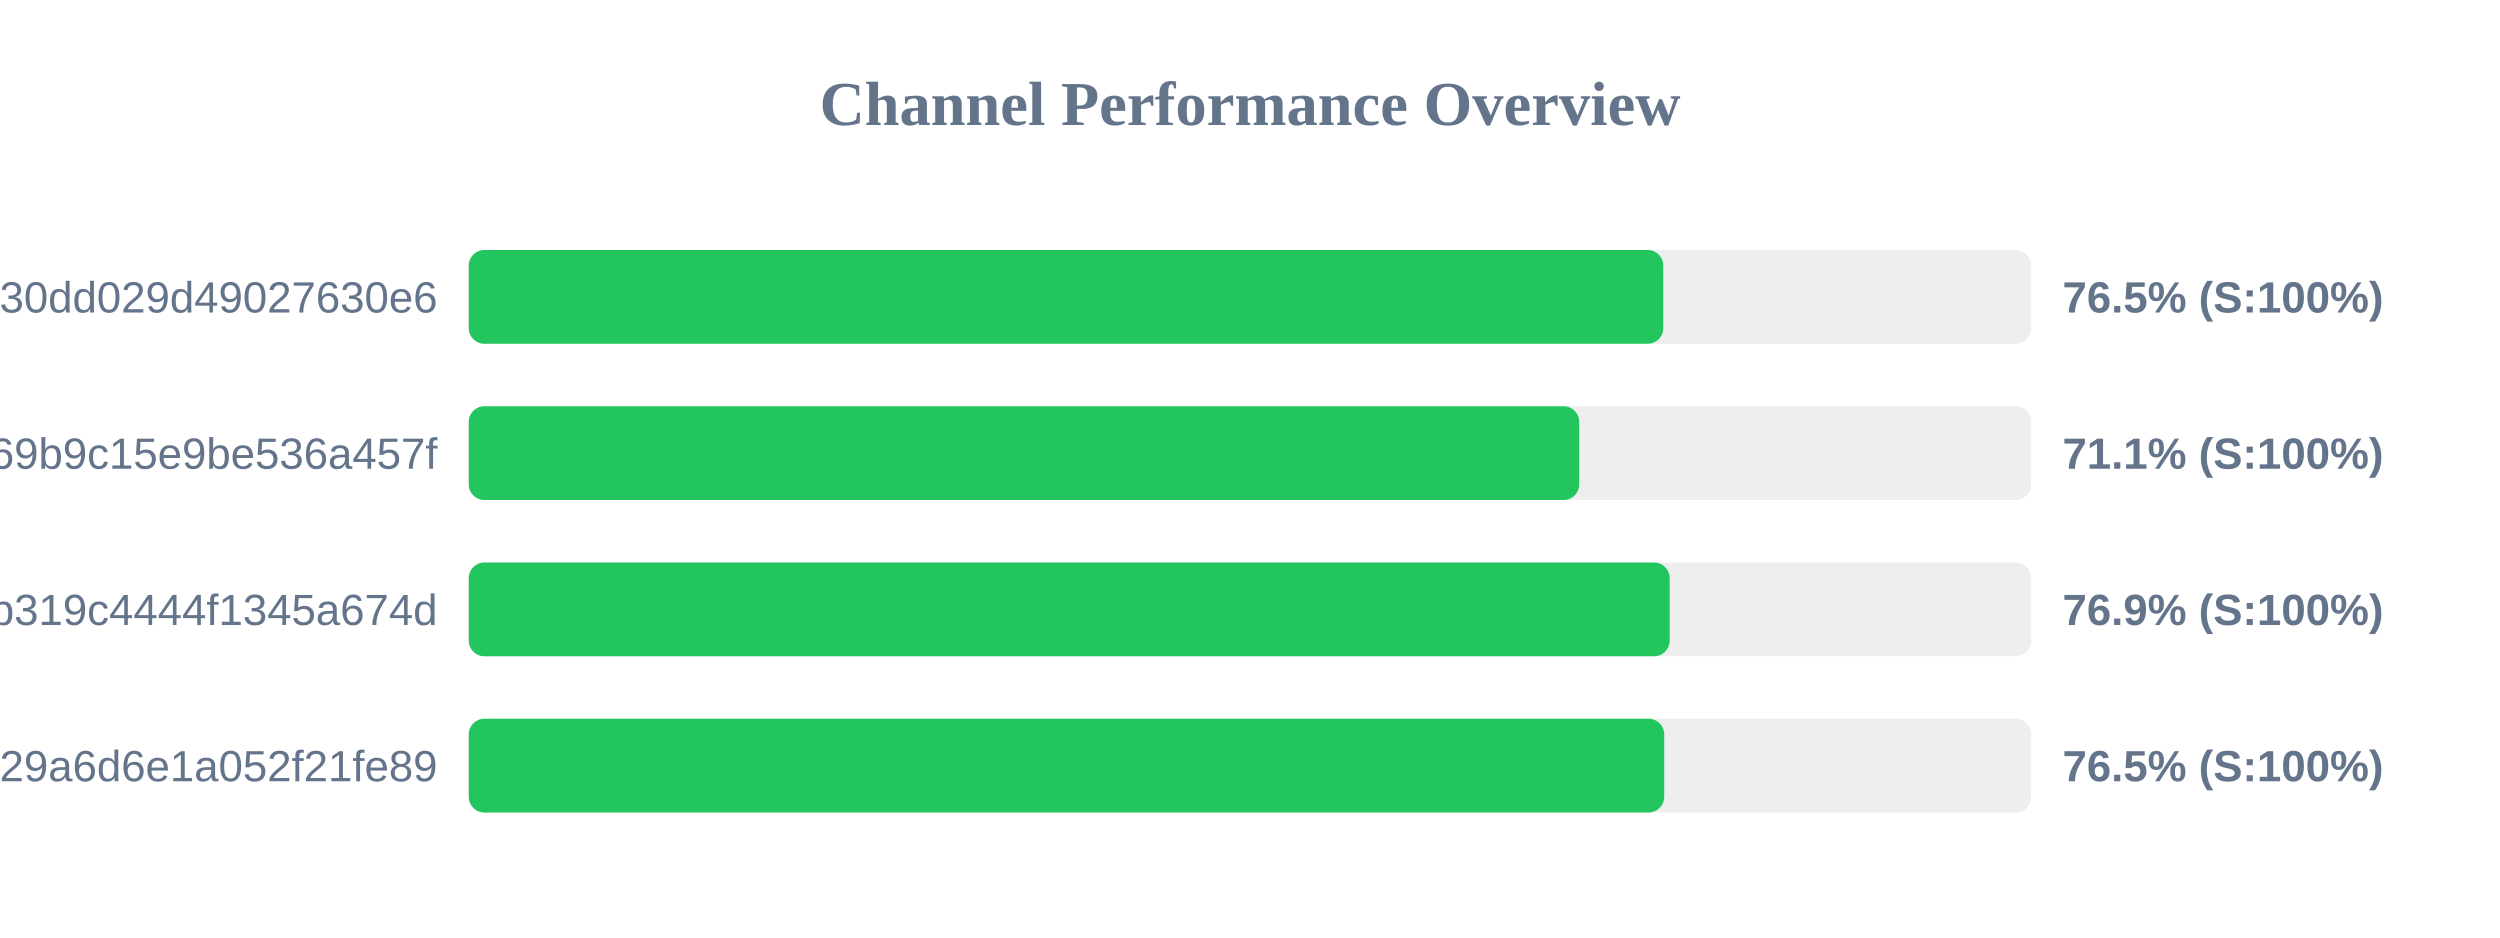
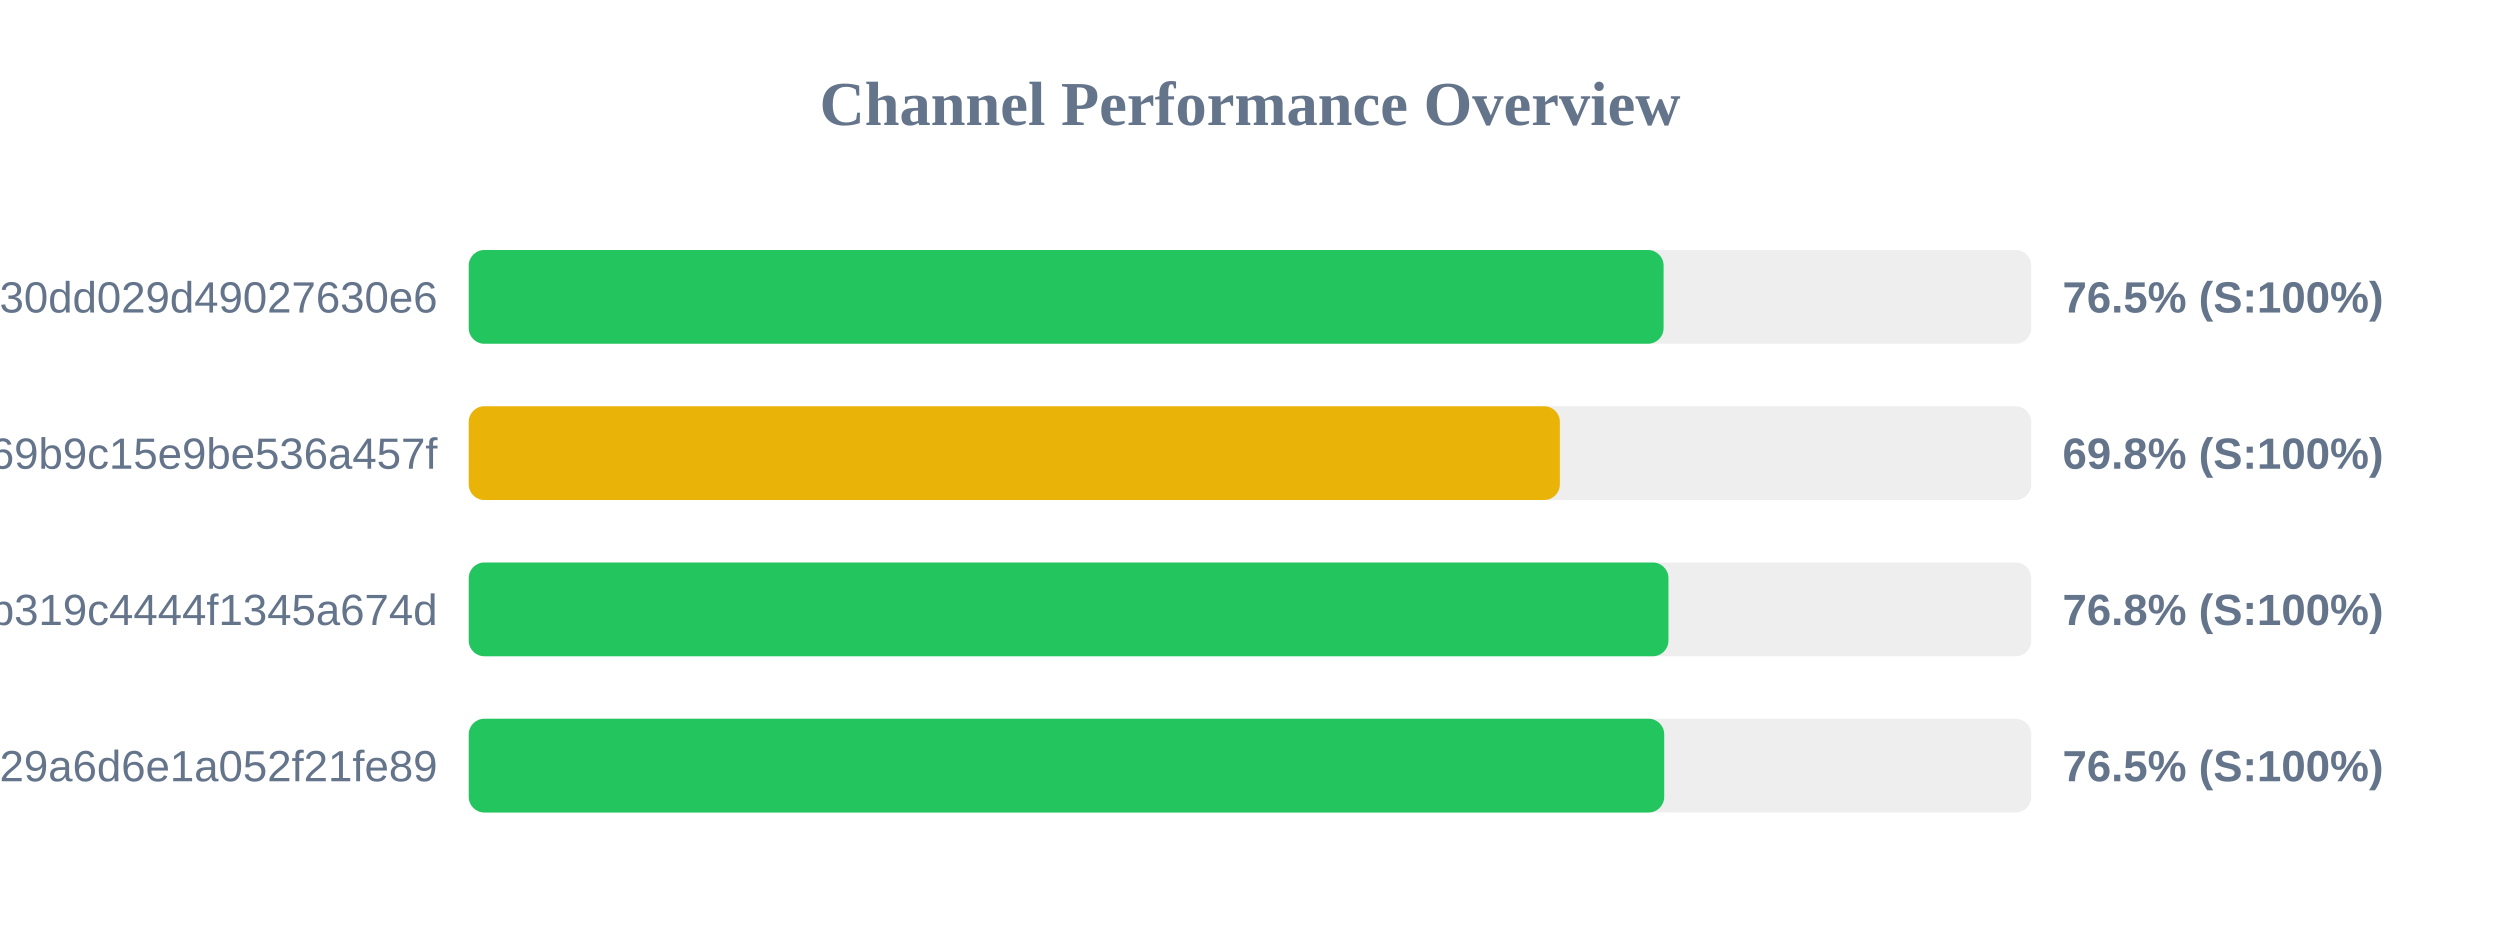
<svg xmlns="http://www.w3.org/2000/svg" width="800" height="300" version="1.1">
  <style>
        .row { font: 14px Arial; fill: #64748b; }
        .score { font: bold 14px Arial; fill: #64748b; }
    </style>
  <text x="400" y="40" text-anchor="middle" font-size="20px" font-weight="bold" fill="#64748b">Channel Performance Overview</text>
  <rect x="150" y="80" width="500" height="30" fill="#eee" rx="5" />
-   <rect x="150" y="80" width="382.25" height="30" fill="#22c55e" rx="5" />
+   <rect x="150" y="80" width="382.35" height="30" fill="#22c55e" rx="5" />
  <text x="140" y="100" text-anchor="end" class="row">subscribe?token=d984bede85ab3f30dd029d49027630e6</text>
  <text x="660" y="100" text-anchor="start" class="score">76.5% (S:100%)</text>
  <rect x="150" y="130" width="500" height="30" fill="#eee" rx="5" />
-   <rect x="150" y="130" width="355.35" height="30" fill="#22c55e" rx="5" />
+   <rect x="150" y="130" width="349.15" height="30" fill="#eab308" rx="5" />
  <text x="140" y="150" text-anchor="end" class="row">ca692ddffaf7a69b9c15e9be536a457f</text>
-   <text x="660" y="150" text-anchor="start" class="score">71.1% (S:100%)</text>
+   <text x="660" y="150" text-anchor="start" class="score">69.8% (S:100%)</text>
  <rect x="150" y="180" width="500" height="30" fill="#eee" rx="5" />
-   <rect x="150" y="180" width="384.3" height="30" fill="#22c55e" rx="5" />
+   <rect x="150" y="180" width="383.9" height="30" fill="#22c55e" rx="5" />
  <text x="140" y="200" text-anchor="end" class="row">subscribe?token=2b0e60c7f59e0b319c4444f1345a674d</text>
-   <text x="660" y="200" text-anchor="start" class="score">76.9% (S:100%)</text>
+   <text x="660" y="200" text-anchor="start" class="score">76.8% (S:100%)</text>
  <rect x="150" y="230" width="500" height="30" fill="#eee" rx="5" />
  <rect x="150" y="230" width="382.55" height="30" fill="#22c55e" rx="5" />
  <text x="140" y="250" text-anchor="end" class="row">subscribe?token=5fd9707bf06e929a6d6e1a052f21fe89</text>
  <text x="660" y="250" text-anchor="start" class="score">76.5% (S:100%)</text>
</svg>
